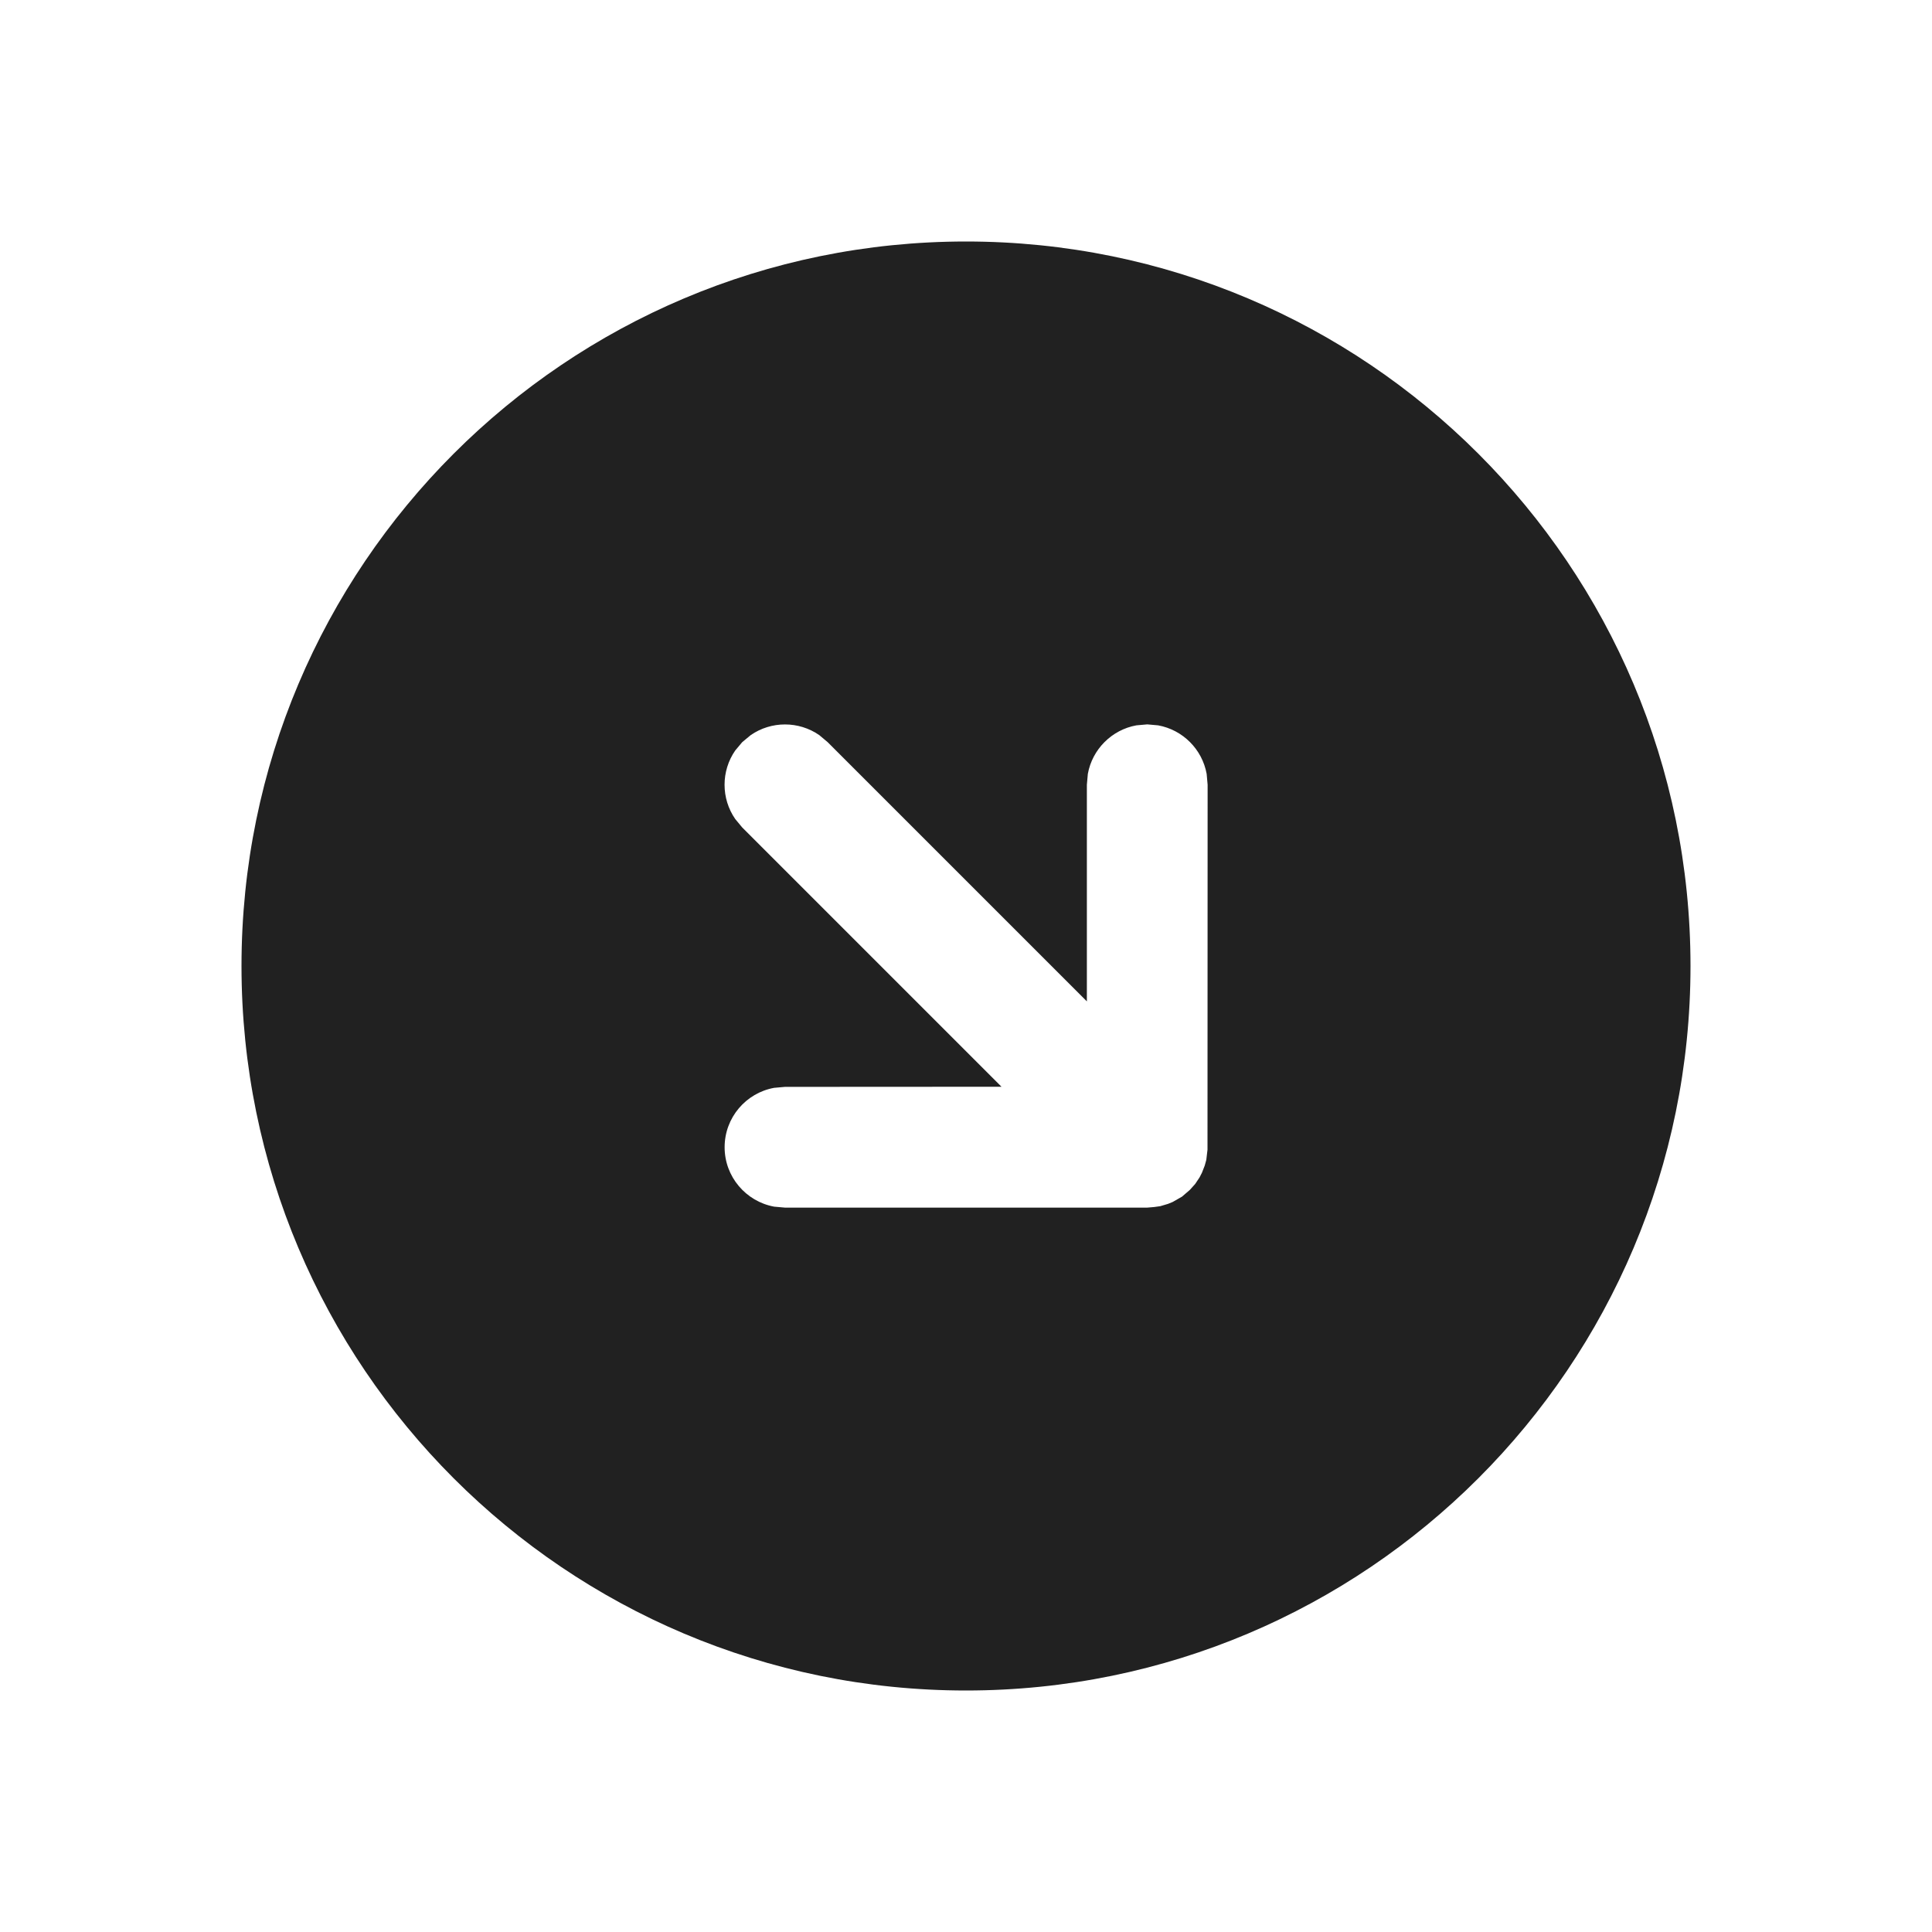
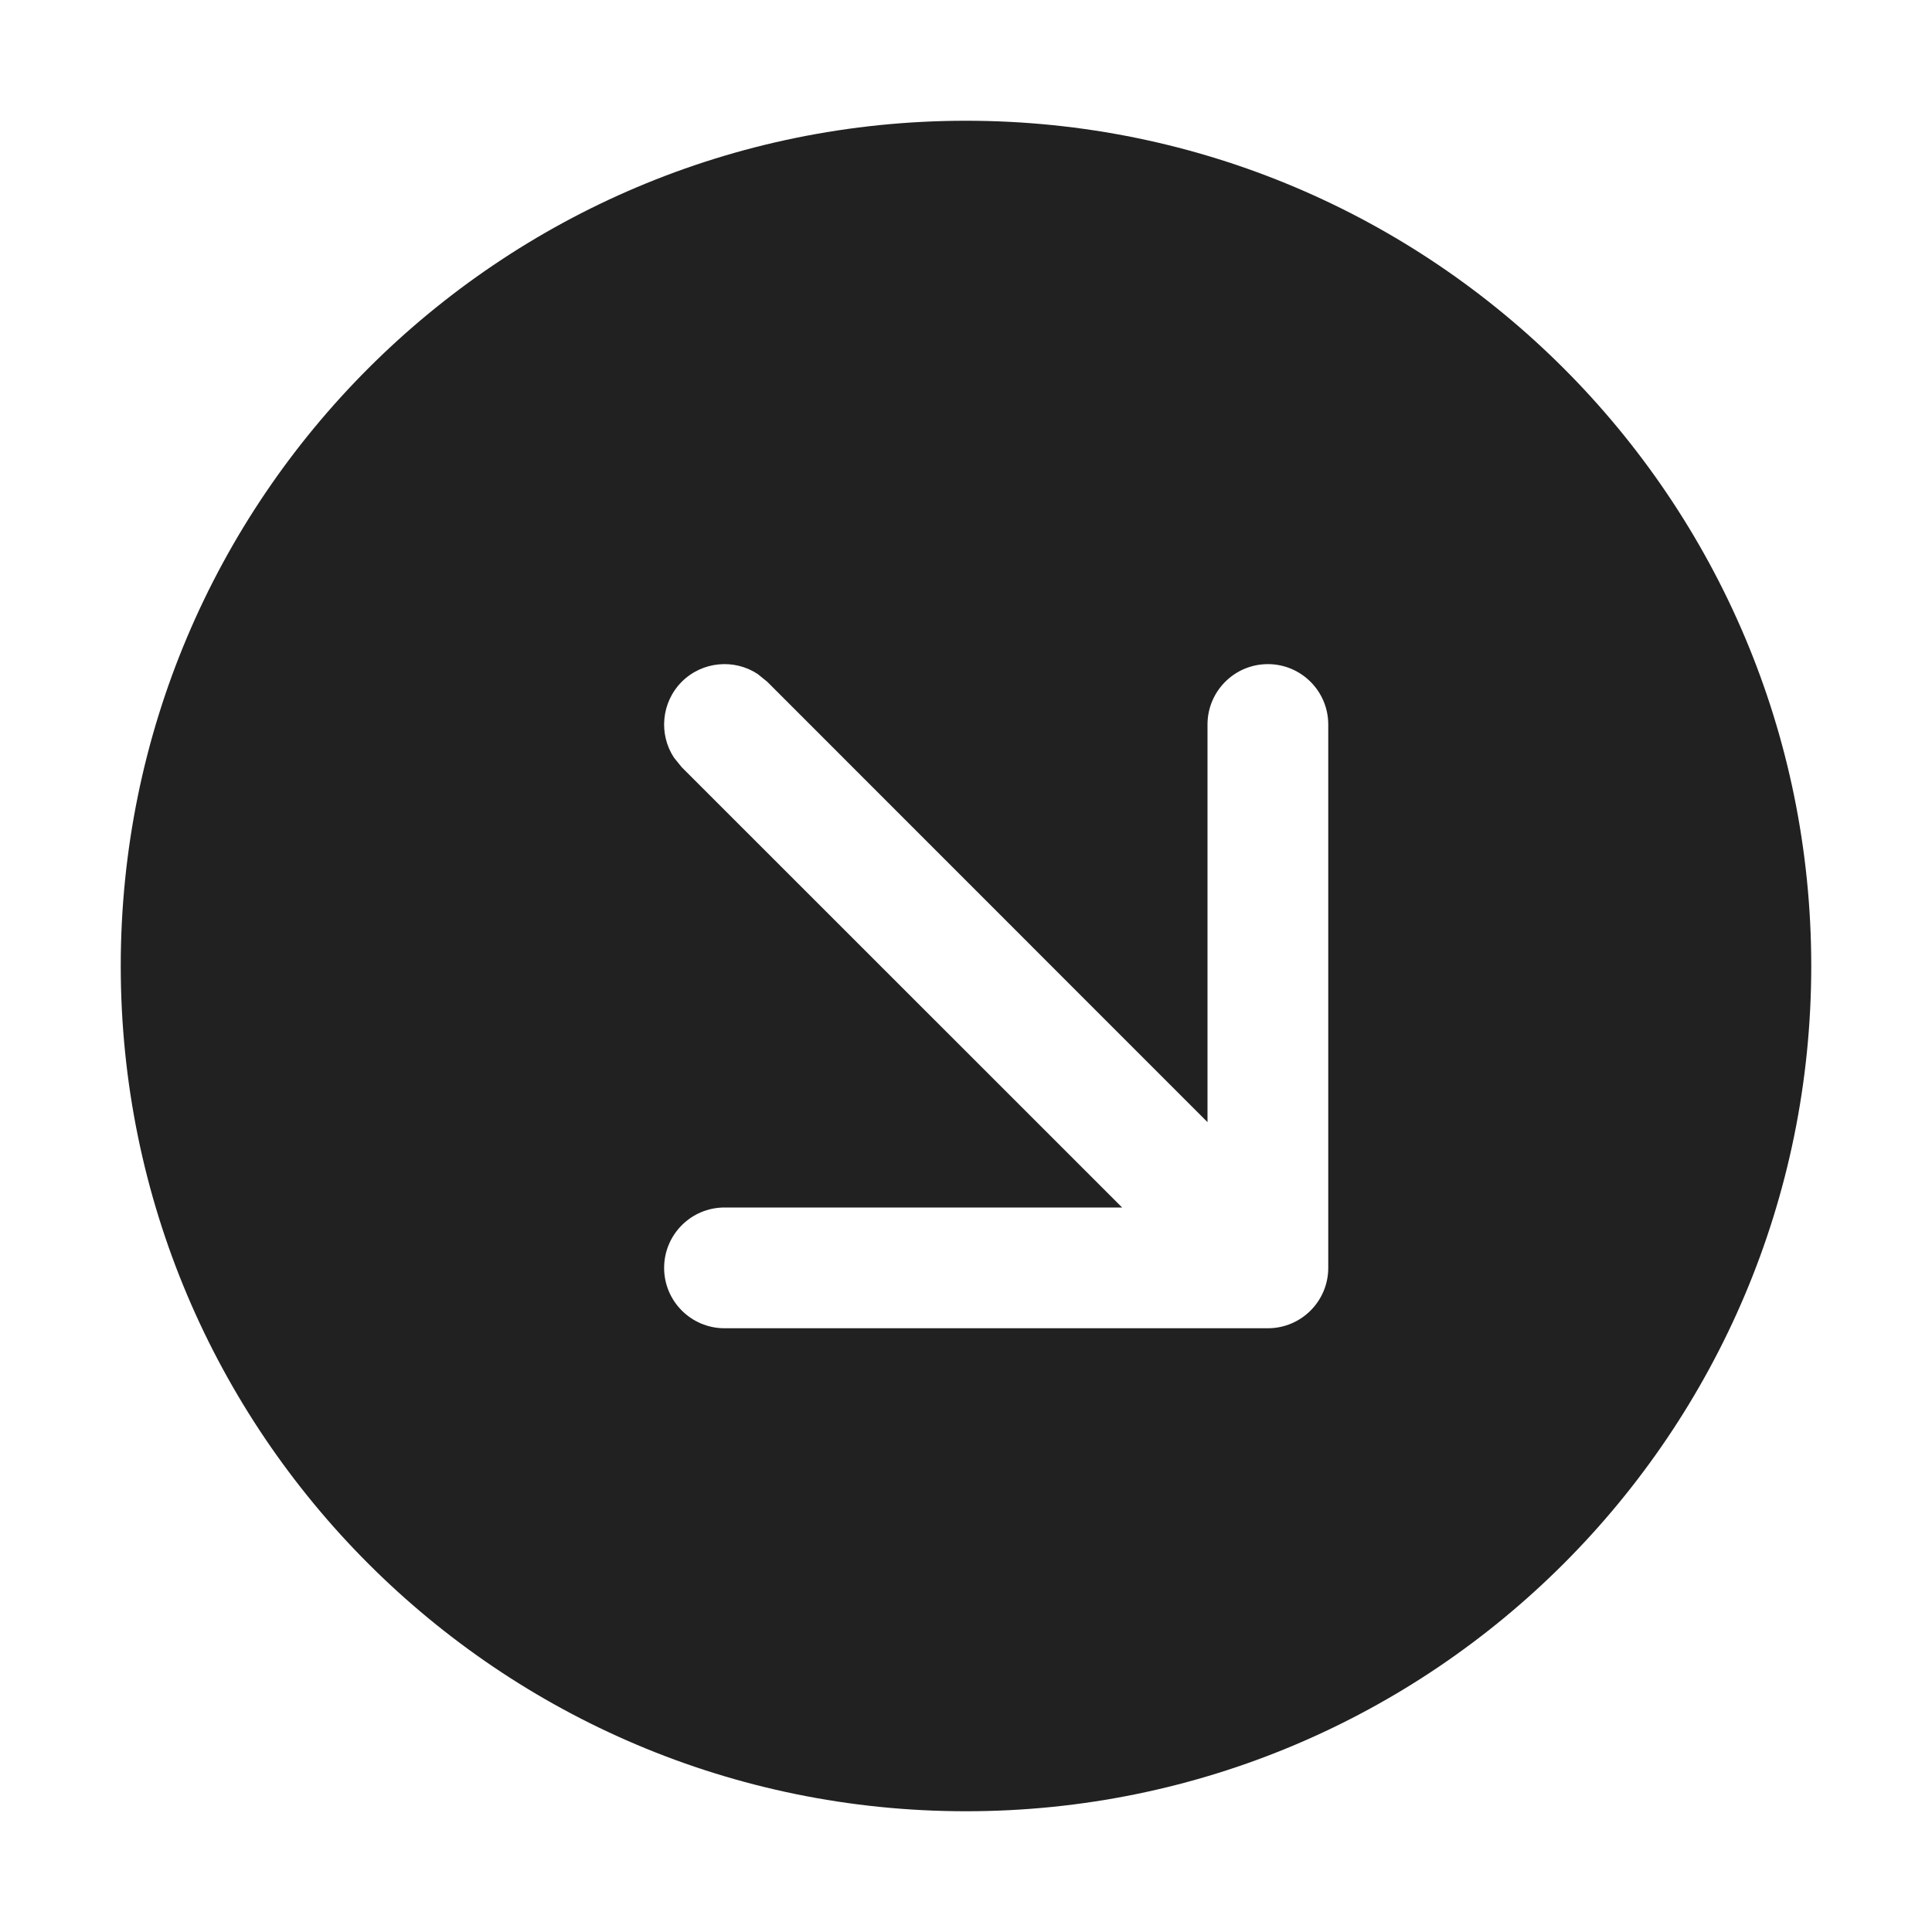
<svg xmlns="http://www.w3.org/2000/svg" width="16" height="16" viewBox="0 0 16 16" fill="none">
-   <path d="M8 2C11.314 2 14 4.686 14 8C14 11.314 11.314 14 8 14C4.686 14 2 11.314 2 8C2 4.686 4.686 2 8 2ZM9.501 5.999L9.411 6.007C9.207 6.044 9.046 6.205 9.009 6.409L9.001 6.499V8.293L6.854 6.146L6.785 6.088C6.615 5.97 6.387 5.97 6.217 6.088L6.147 6.146L6.089 6.215C5.971 6.385 5.971 6.613 6.089 6.783L6.147 6.853L8.294 9L6.501 9.001L6.411 9.009C6.178 9.051 6.001 9.255 6.001 9.501C6.001 9.746 6.178 9.95 6.411 9.993L6.501 10.001H9.501L9.559 9.996L9.609 9.989L9.673 9.97L9.712 9.954L9.789 9.91L9.854 9.854L9.898 9.805L9.934 9.751L9.954 9.712L9.977 9.653L9.99 9.606L10 9.521L10.001 6.499L9.993 6.409C9.956 6.205 9.795 6.044 9.591 6.007L9.501 5.999L9.411 6.007L9.501 5.999Z" fill="#212121" />
+   <path d="M8 1C11.866 1 15 4.134 15 8C15 11.866 11.866 15 8 15C4.134 15 1 11.866 1 8C1 4.134 4.134 1 8 1ZM10.5 5.5C10.224 5.5 10 5.724 10 6V9.293L6.354 5.646L6.275 5.582C6.081 5.454 5.817 5.476 5.646 5.646C5.476 5.817 5.454 6.081 5.582 6.275L5.646 6.354L9.293 10H6C5.724 10 5.5 10.224 5.5 10.5C5.5 10.776 5.724 11 6 11H10.5C10.776 11 11 10.776 11 10.5V6C11 5.724 10.776 5.5 10.5 5.5Z" fill="#212121" />
</svg>
